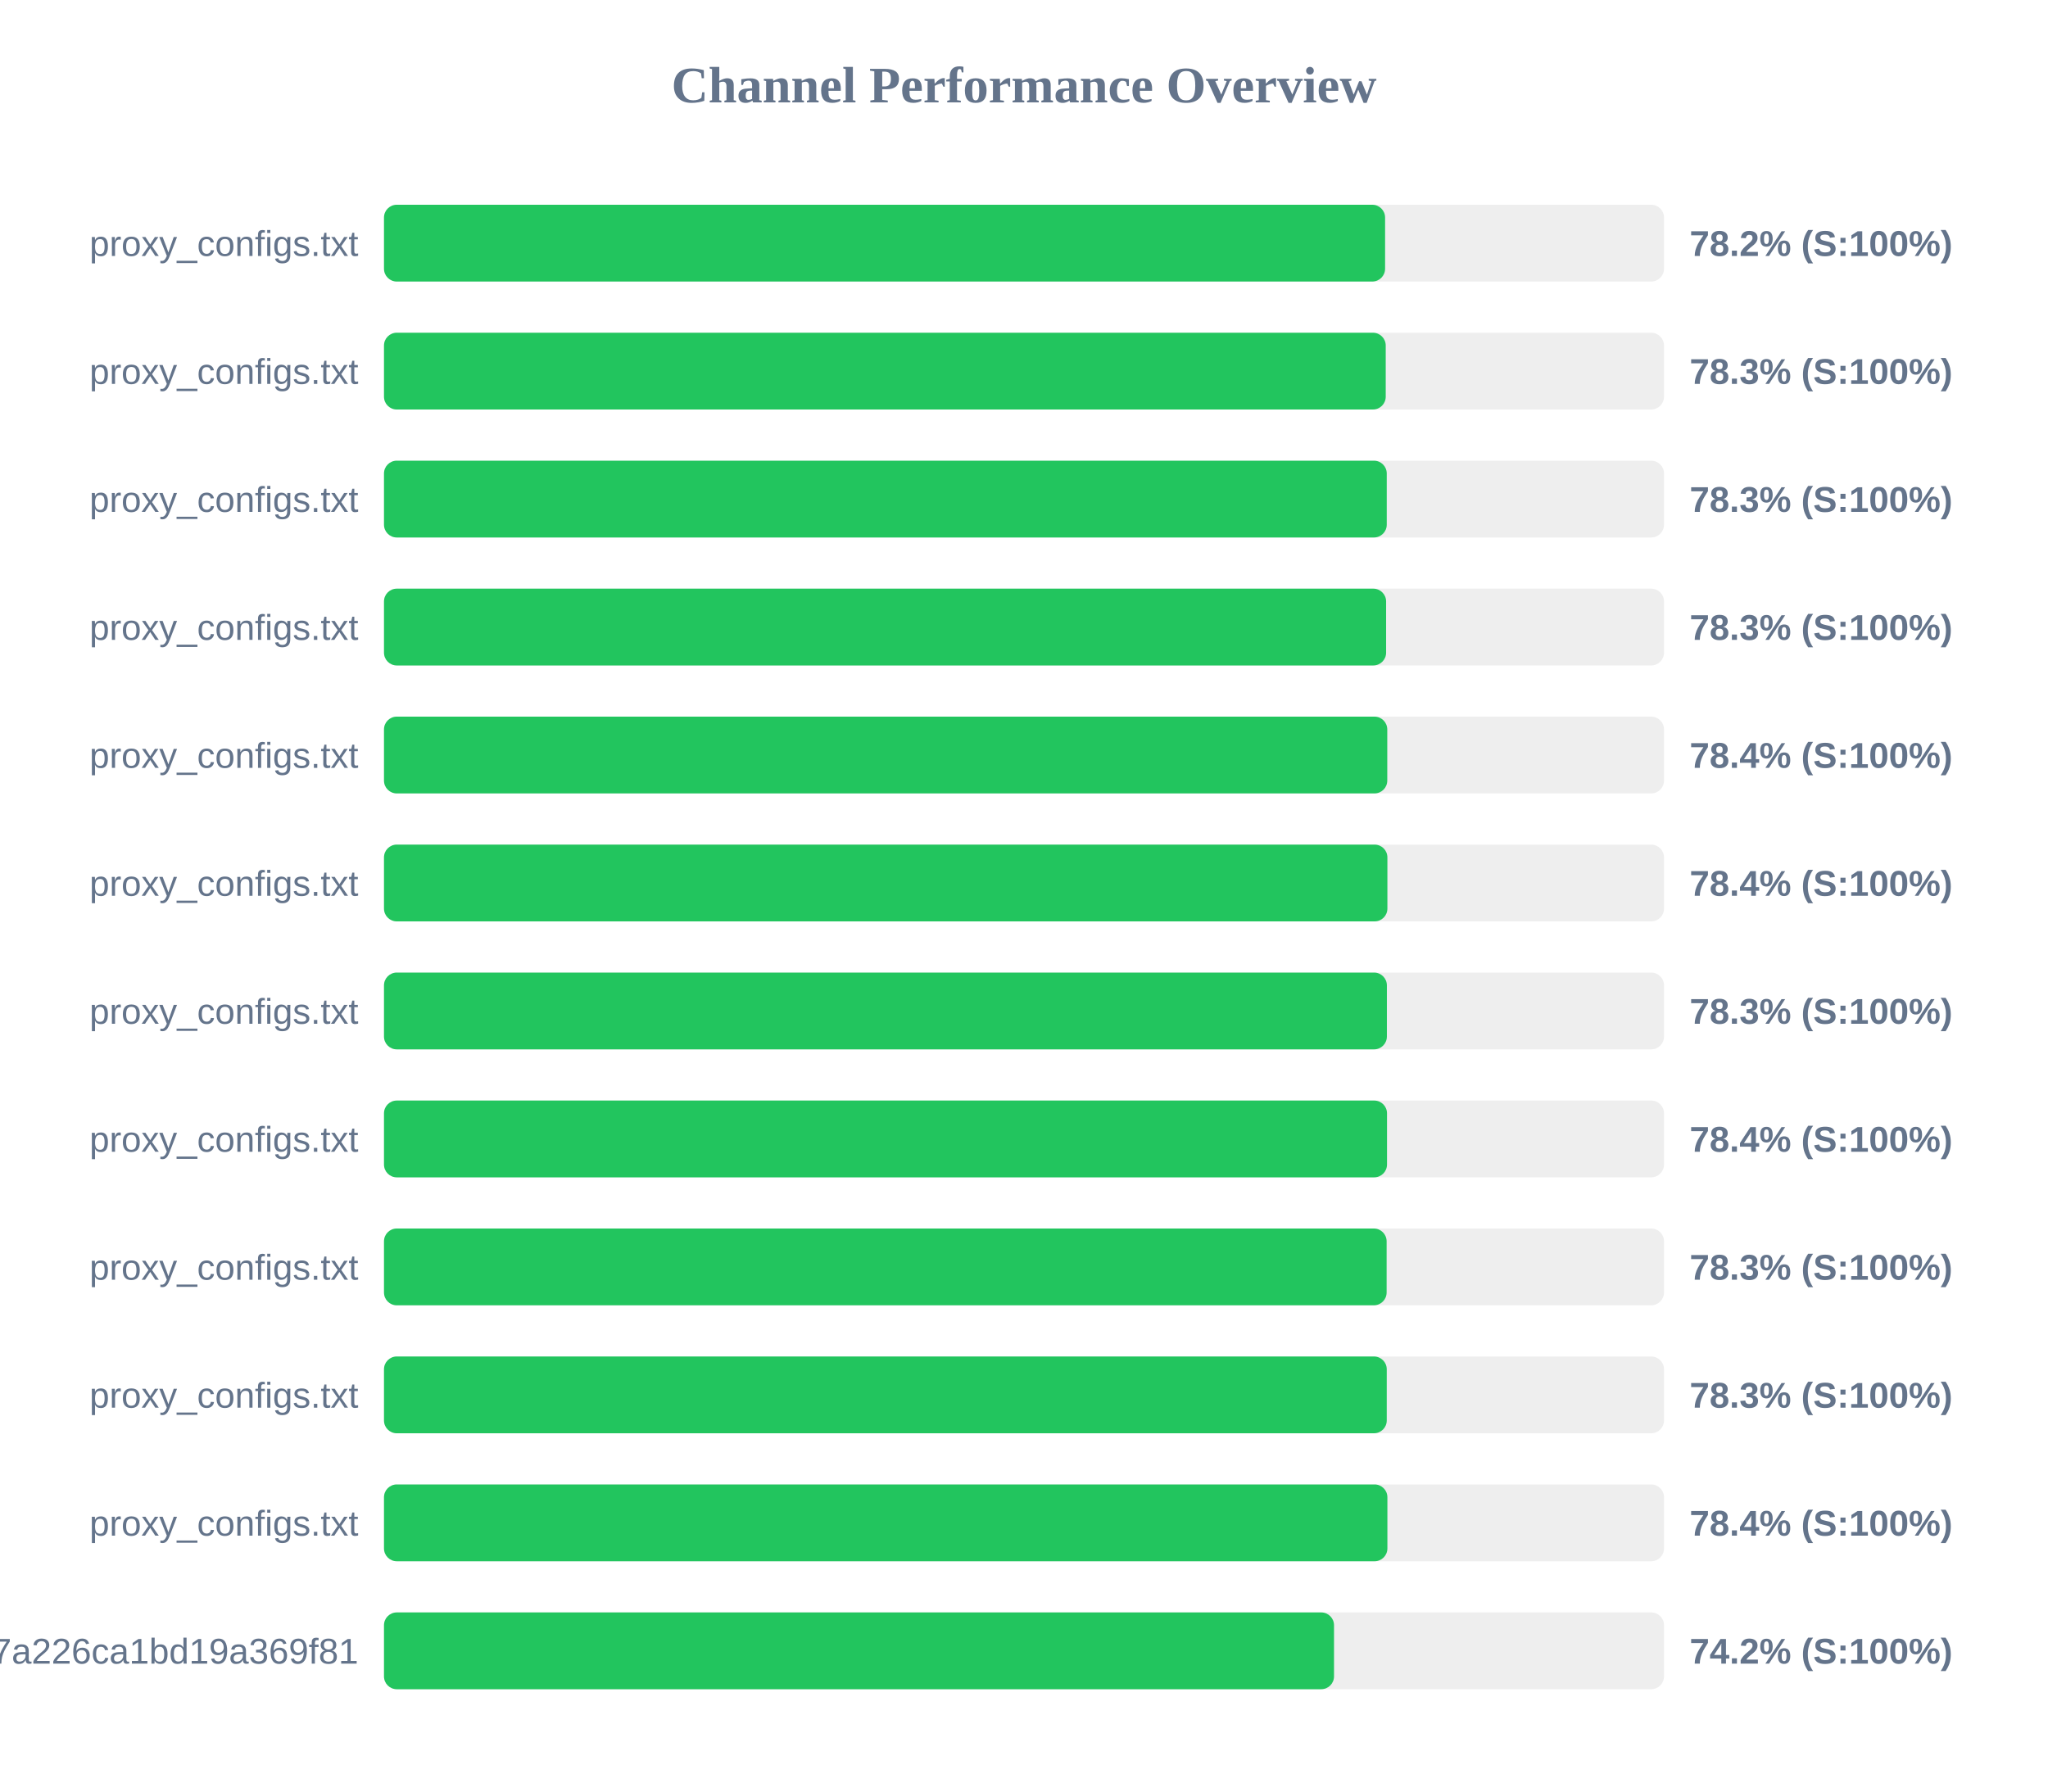
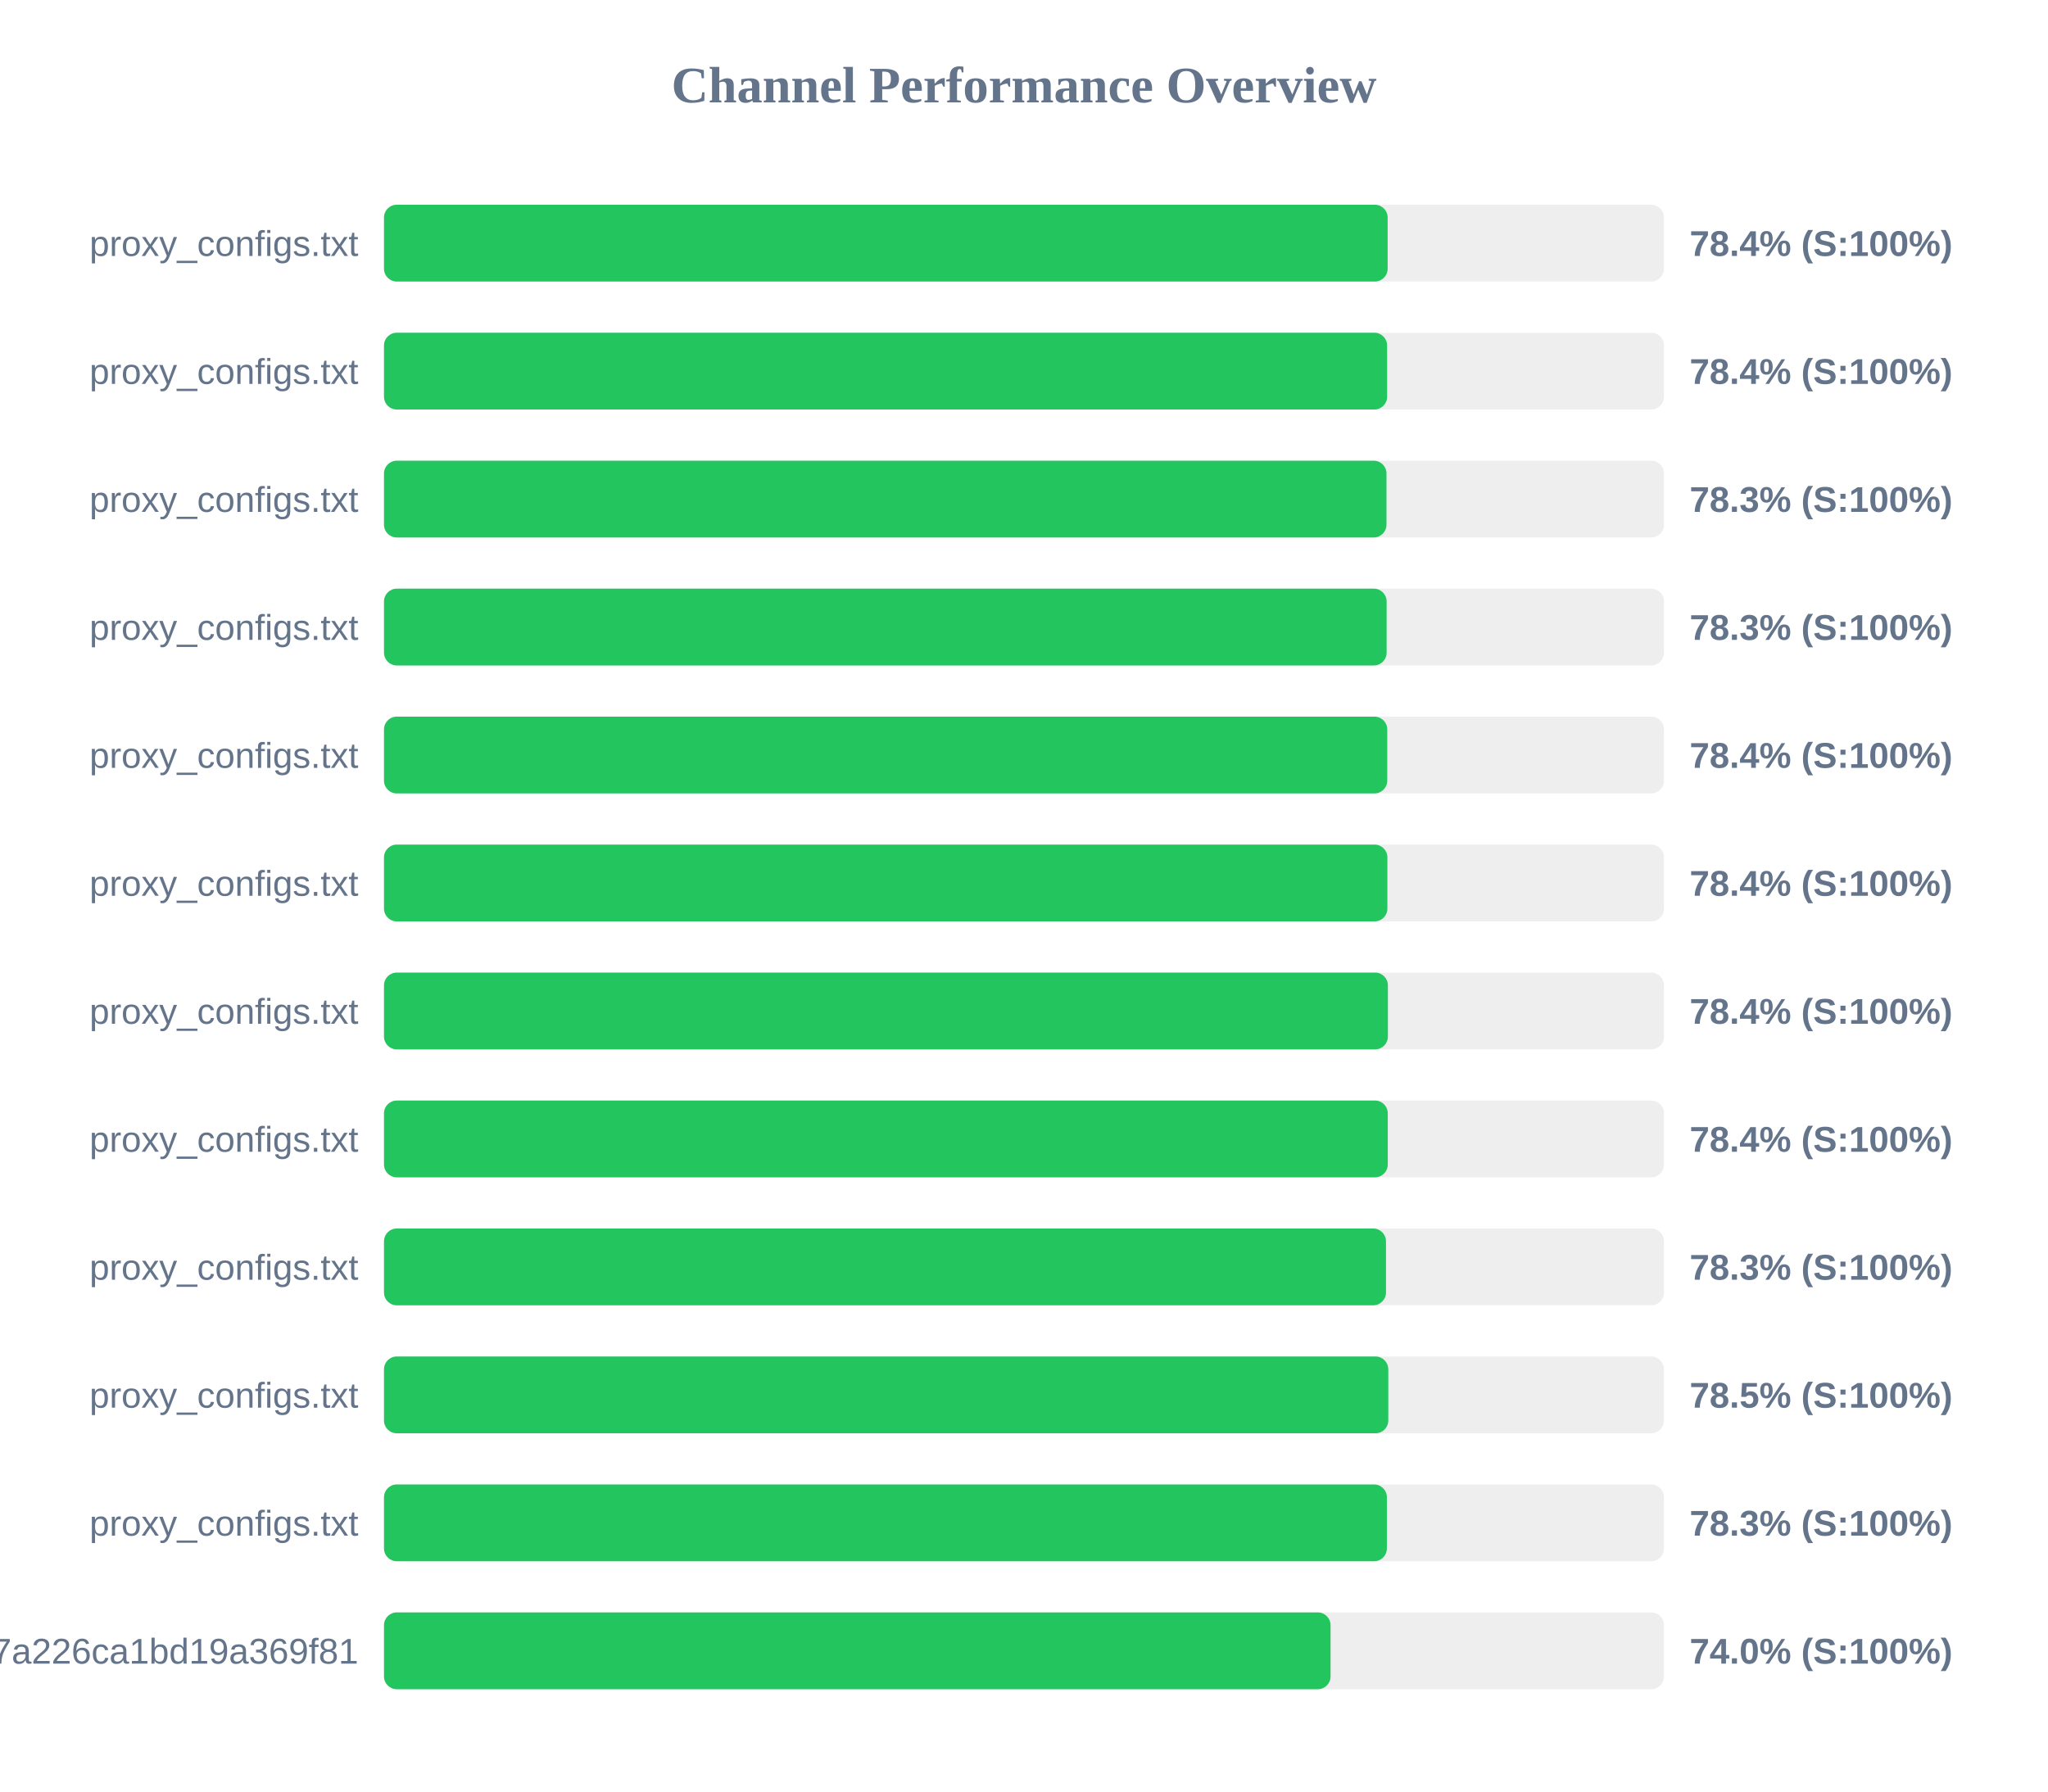
<svg xmlns="http://www.w3.org/2000/svg" width="800" height="700" version="1.1">
  <style>
        .row { font: 14px Arial; fill: #64748b; }
        .score { font: bold 14px Arial; fill: #64748b; }
    </style>
  <text x="400" y="40" text-anchor="middle" font-size="20px" font-weight="bold" fill="#64748b">Channel Performance Overview</text>
  <rect x="150" y="80" width="500" height="30" fill="#eee" rx="5" />
-   <rect x="150" y="80" width="391.05" height="30" fill="#22c55e" rx="5" />
+   <rect x="150" y="80" width="392.05" height="30" fill="#22c55e" rx="5" />
  <text x="140" y="100" text-anchor="end" class="row">proxy_configs.txt</text>
-   <text x="660" y="100" text-anchor="start" class="score">78.2% (S:100%)</text>
+   <text x="660" y="100" text-anchor="start" class="score">78.4% (S:100%)</text>
  <rect x="150" y="130" width="500" height="30" fill="#eee" rx="5" />
-   <rect x="150" y="130" width="391.3" height="30" fill="#22c55e" rx="5" />
+   <rect x="150" y="130" width="391.85" height="30" fill="#22c55e" rx="5" />
  <text x="140" y="150" text-anchor="end" class="row">proxy_configs.txt</text>
-   <text x="660" y="150" text-anchor="start" class="score">78.3% (S:100%)</text>
+   <text x="660" y="150" text-anchor="start" class="score">78.4% (S:100%)</text>
  <rect x="150" y="180" width="500" height="30" fill="#eee" rx="5" />
-   <rect x="150" y="180" width="391.7" height="30" fill="#22c55e" rx="5" />
+   <rect x="150" y="180" width="391.6" height="30" fill="#22c55e" rx="5" />
  <text x="140" y="200" text-anchor="end" class="row">proxy_configs.txt</text>
  <text x="660" y="200" text-anchor="start" class="score">78.3% (S:100%)</text>
  <rect x="150" y="230" width="500" height="30" fill="#eee" rx="5" />
-   <rect x="150" y="230" width="391.45" height="30" fill="#22c55e" rx="5" />
+   <rect x="150" y="230" width="391.65" height="30" fill="#22c55e" rx="5" />
  <text x="140" y="250" text-anchor="end" class="row">proxy_configs.txt</text>
  <text x="660" y="250" text-anchor="start" class="score">78.3% (S:100%)</text>
  <rect x="150" y="280" width="500" height="30" fill="#eee" rx="5" />
  <rect x="150" y="280" width="391.9" height="30" fill="#22c55e" rx="5" />
  <text x="140" y="300" text-anchor="end" class="row">proxy_configs.txt</text>
  <text x="660" y="300" text-anchor="start" class="score">78.4% (S:100%)</text>
  <rect x="150" y="330" width="500" height="30" fill="#eee" rx="5" />
  <rect x="150" y="330" width="391.95" height="30" fill="#22c55e" rx="5" />
  <text x="140" y="350" text-anchor="end" class="row">proxy_configs.txt</text>
  <text x="660" y="350" text-anchor="start" class="score">78.4% (S:100%)</text>
  <rect x="150" y="380" width="500" height="30" fill="#eee" rx="5" />
-   <rect x="150" y="380" width="391.75" height="30" fill="#22c55e" rx="5" />
+   <rect x="150" y="380" width="392.15" height="30" fill="#22c55e" rx="5" />
  <text x="140" y="400" text-anchor="end" class="row">proxy_configs.txt</text>
-   <text x="660" y="400" text-anchor="start" class="score">78.3% (S:100%)</text>
+   <text x="660" y="400" text-anchor="start" class="score">78.4% (S:100%)</text>
  <rect x="150" y="430" width="500" height="30" fill="#eee" rx="5" />
-   <rect x="150" y="430" width="391.8" height="30" fill="#22c55e" rx="5" />
+   <rect x="150" y="430" width="392.1" height="30" fill="#22c55e" rx="5" />
  <text x="140" y="450" text-anchor="end" class="row">proxy_configs.txt</text>
  <text x="660" y="450" text-anchor="start" class="score">78.4% (S:100%)</text>
  <rect x="150" y="480" width="500" height="30" fill="#eee" rx="5" />
-   <rect x="150" y="480" width="391.65" height="30" fill="#22c55e" rx="5" />
+   <rect x="150" y="480" width="391.4" height="30" fill="#22c55e" rx="5" />
  <text x="140" y="500" text-anchor="end" class="row">proxy_configs.txt</text>
  <text x="660" y="500" text-anchor="start" class="score">78.3% (S:100%)</text>
  <rect x="150" y="530" width="500" height="30" fill="#eee" rx="5" />
-   <rect x="150" y="530" width="391.7" height="30" fill="#22c55e" rx="5" />
+   <rect x="150" y="530" width="392.3" height="30" fill="#22c55e" rx="5" />
  <text x="140" y="550" text-anchor="end" class="row">proxy_configs.txt</text>
-   <text x="660" y="550" text-anchor="start" class="score">78.3% (S:100%)</text>
+   <text x="660" y="550" text-anchor="start" class="score">78.5% (S:100%)</text>
  <rect x="150" y="580" width="500" height="30" fill="#eee" rx="5" />
-   <rect x="150" y="580" width="391.95" height="30" fill="#22c55e" rx="5" />
+   <rect x="150" y="580" width="391.75" height="30" fill="#22c55e" rx="5" />
  <text x="140" y="600" text-anchor="end" class="row">proxy_configs.txt</text>
-   <text x="660" y="600" text-anchor="start" class="score">78.4% (S:100%)</text>
+   <text x="660" y="600" text-anchor="start" class="score">78.3% (S:100%)</text>
  <rect x="150" y="630" width="500" height="30" fill="#eee" rx="5" />
-   <rect x="150" y="630" width="371.1" height="30" fill="#22c55e" rx="5" />
+   <rect x="150" y="630" width="369.75" height="30" fill="#22c55e" rx="5" />
  <text x="140" y="650" text-anchor="end" class="row">cloxy?token=14a78a67534817a226ca1bd19a369f81</text>
-   <text x="660" y="650" text-anchor="start" class="score">74.2% (S:100%)</text>
+   <text x="660" y="650" text-anchor="start" class="score">74.0% (S:100%)</text>
</svg>
